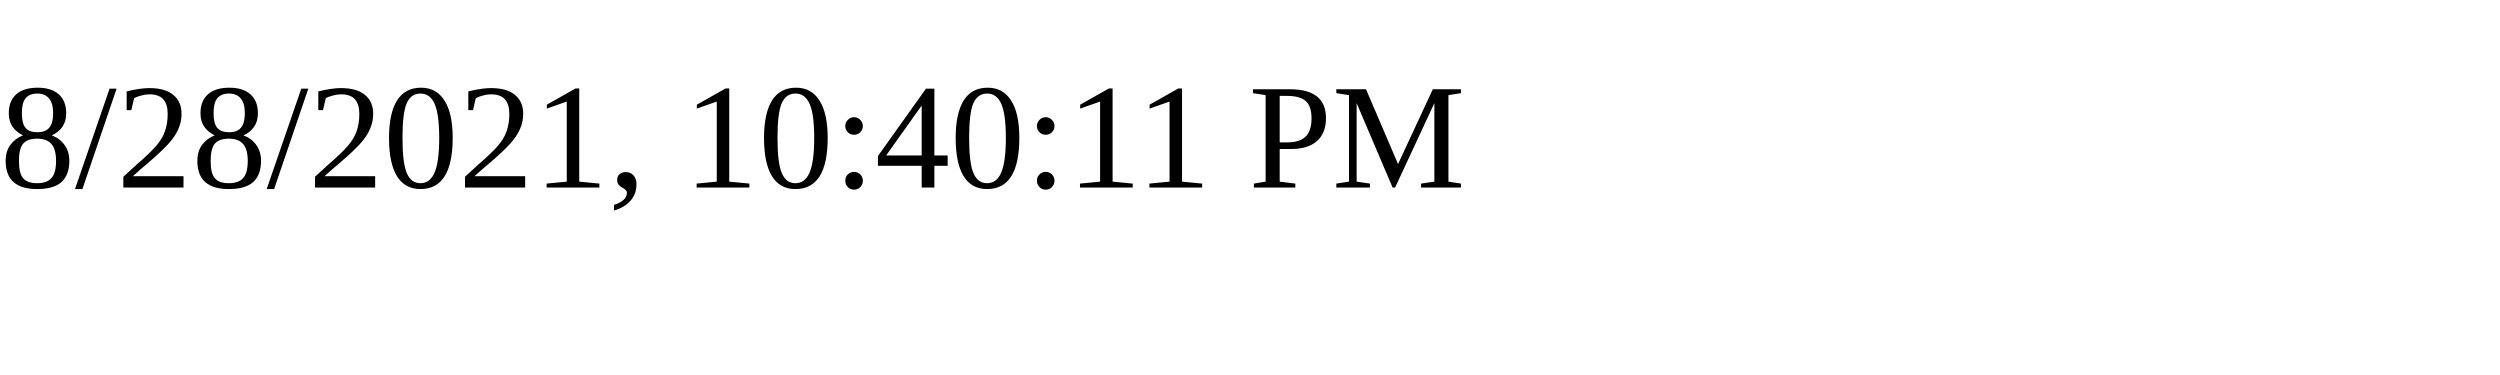
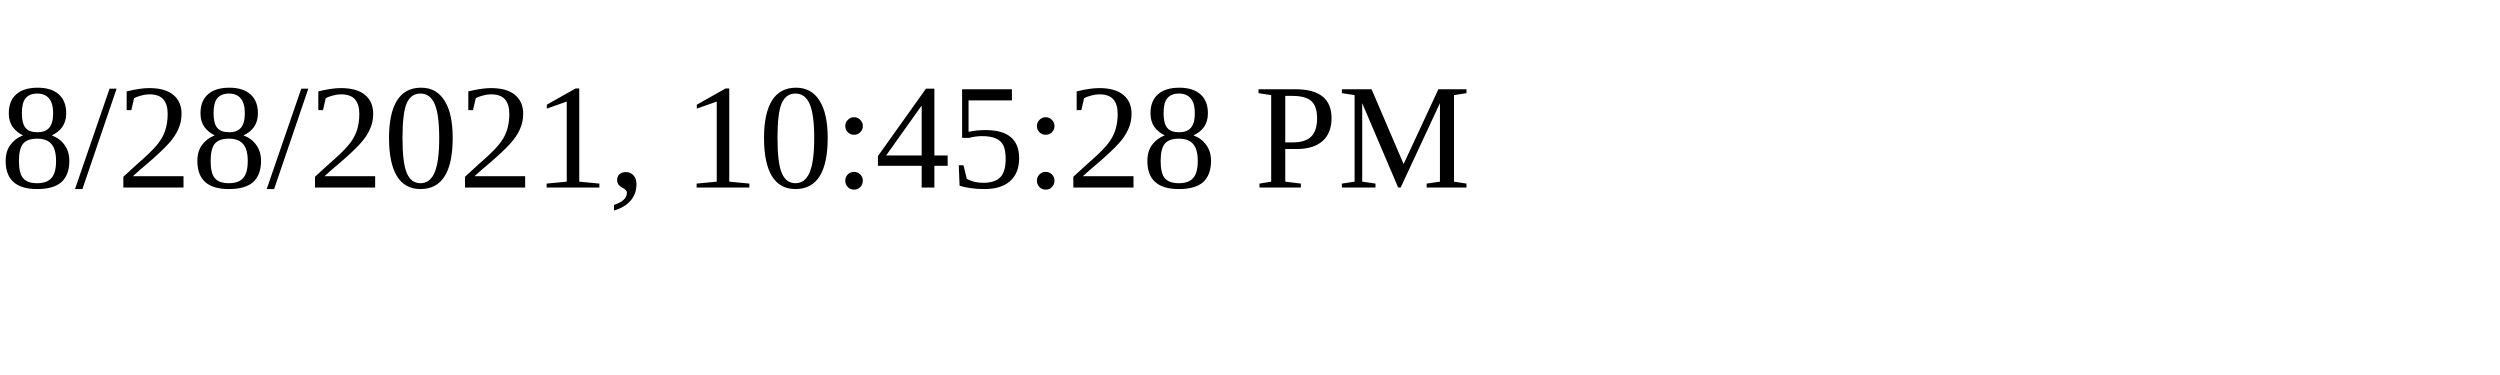
<svg xmlns="http://www.w3.org/2000/svg" height="30" width="200">
-   <text x="0" y="15">8/28/2021, 10:40:11 PM</text>
+   <text x="0" y="15">8/28/2021, 10:45:28 PM</text>
</svg>
